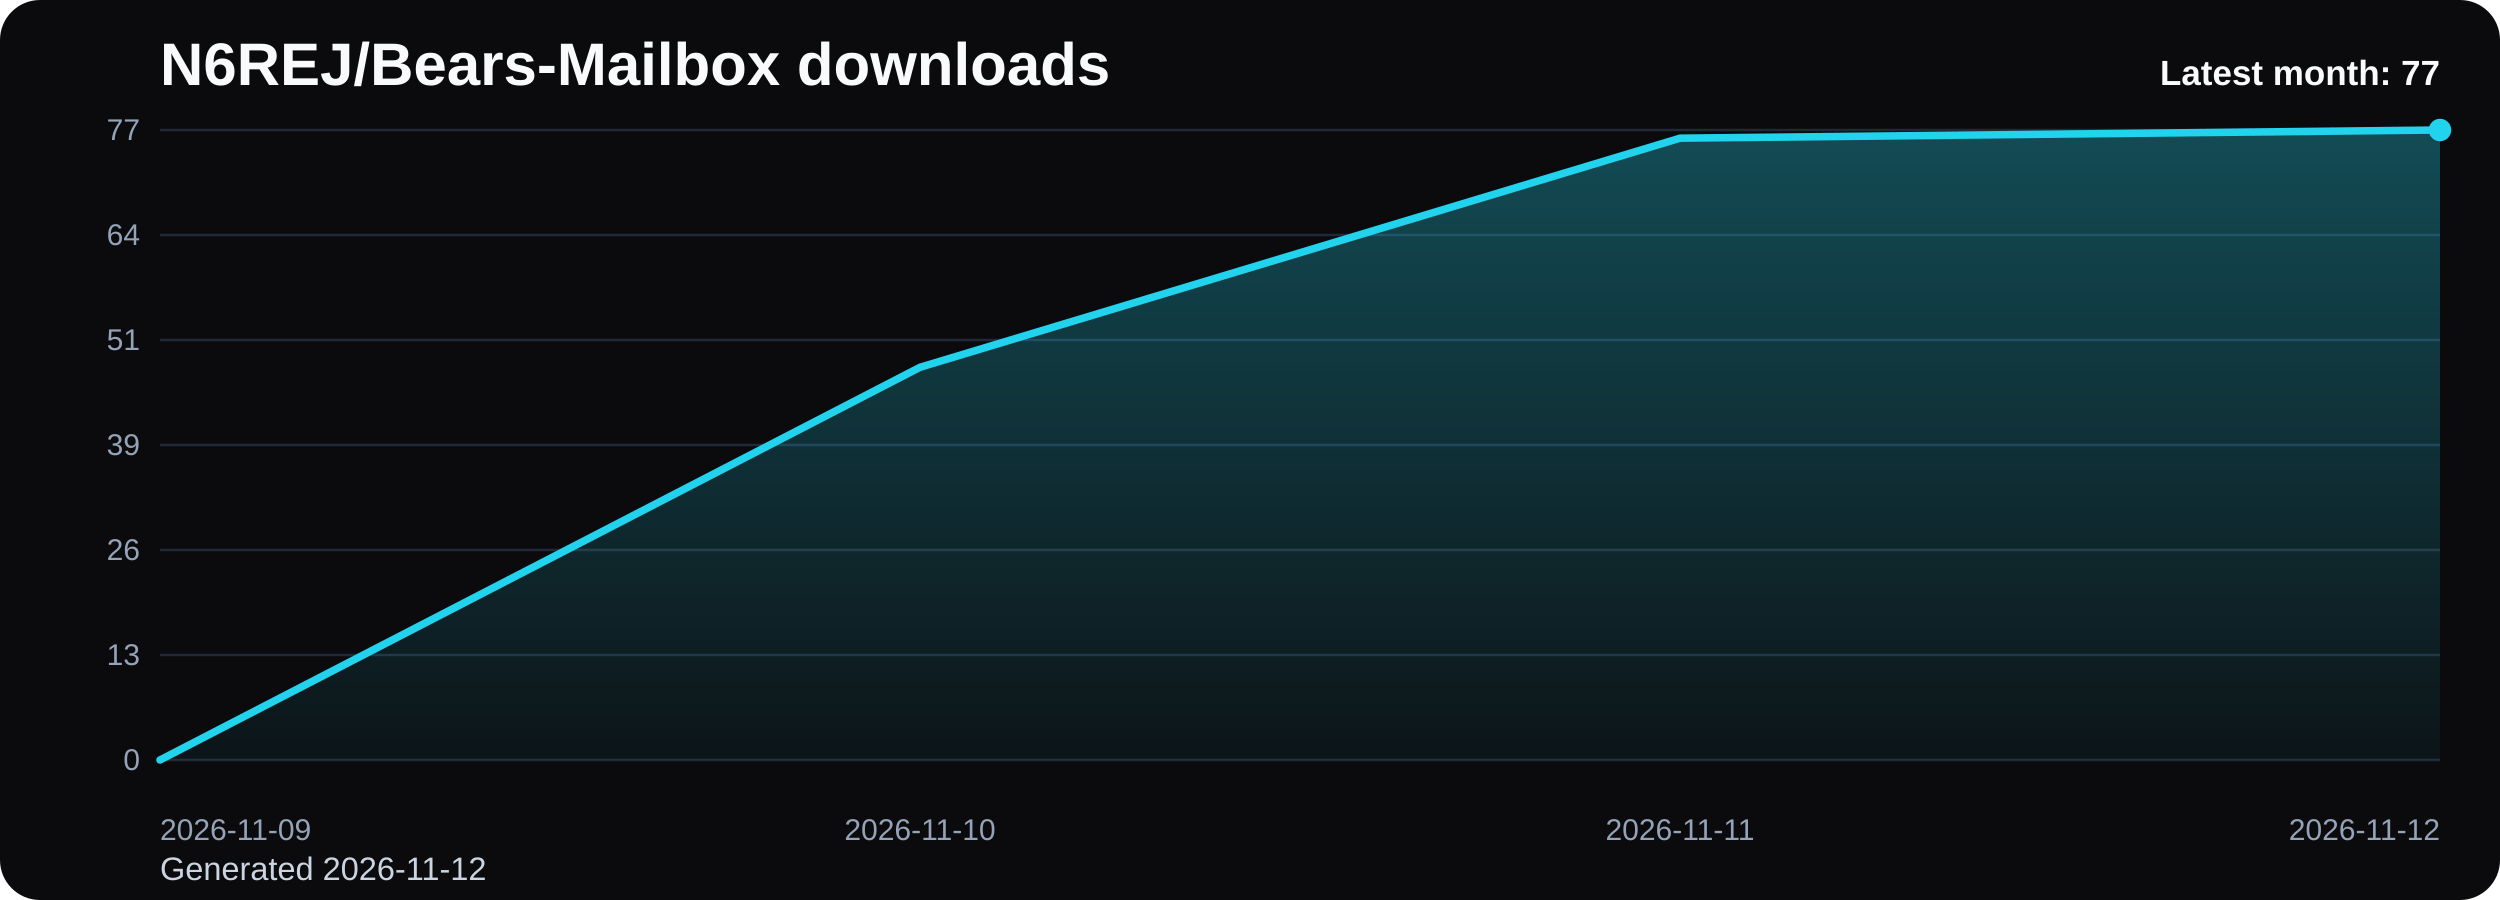
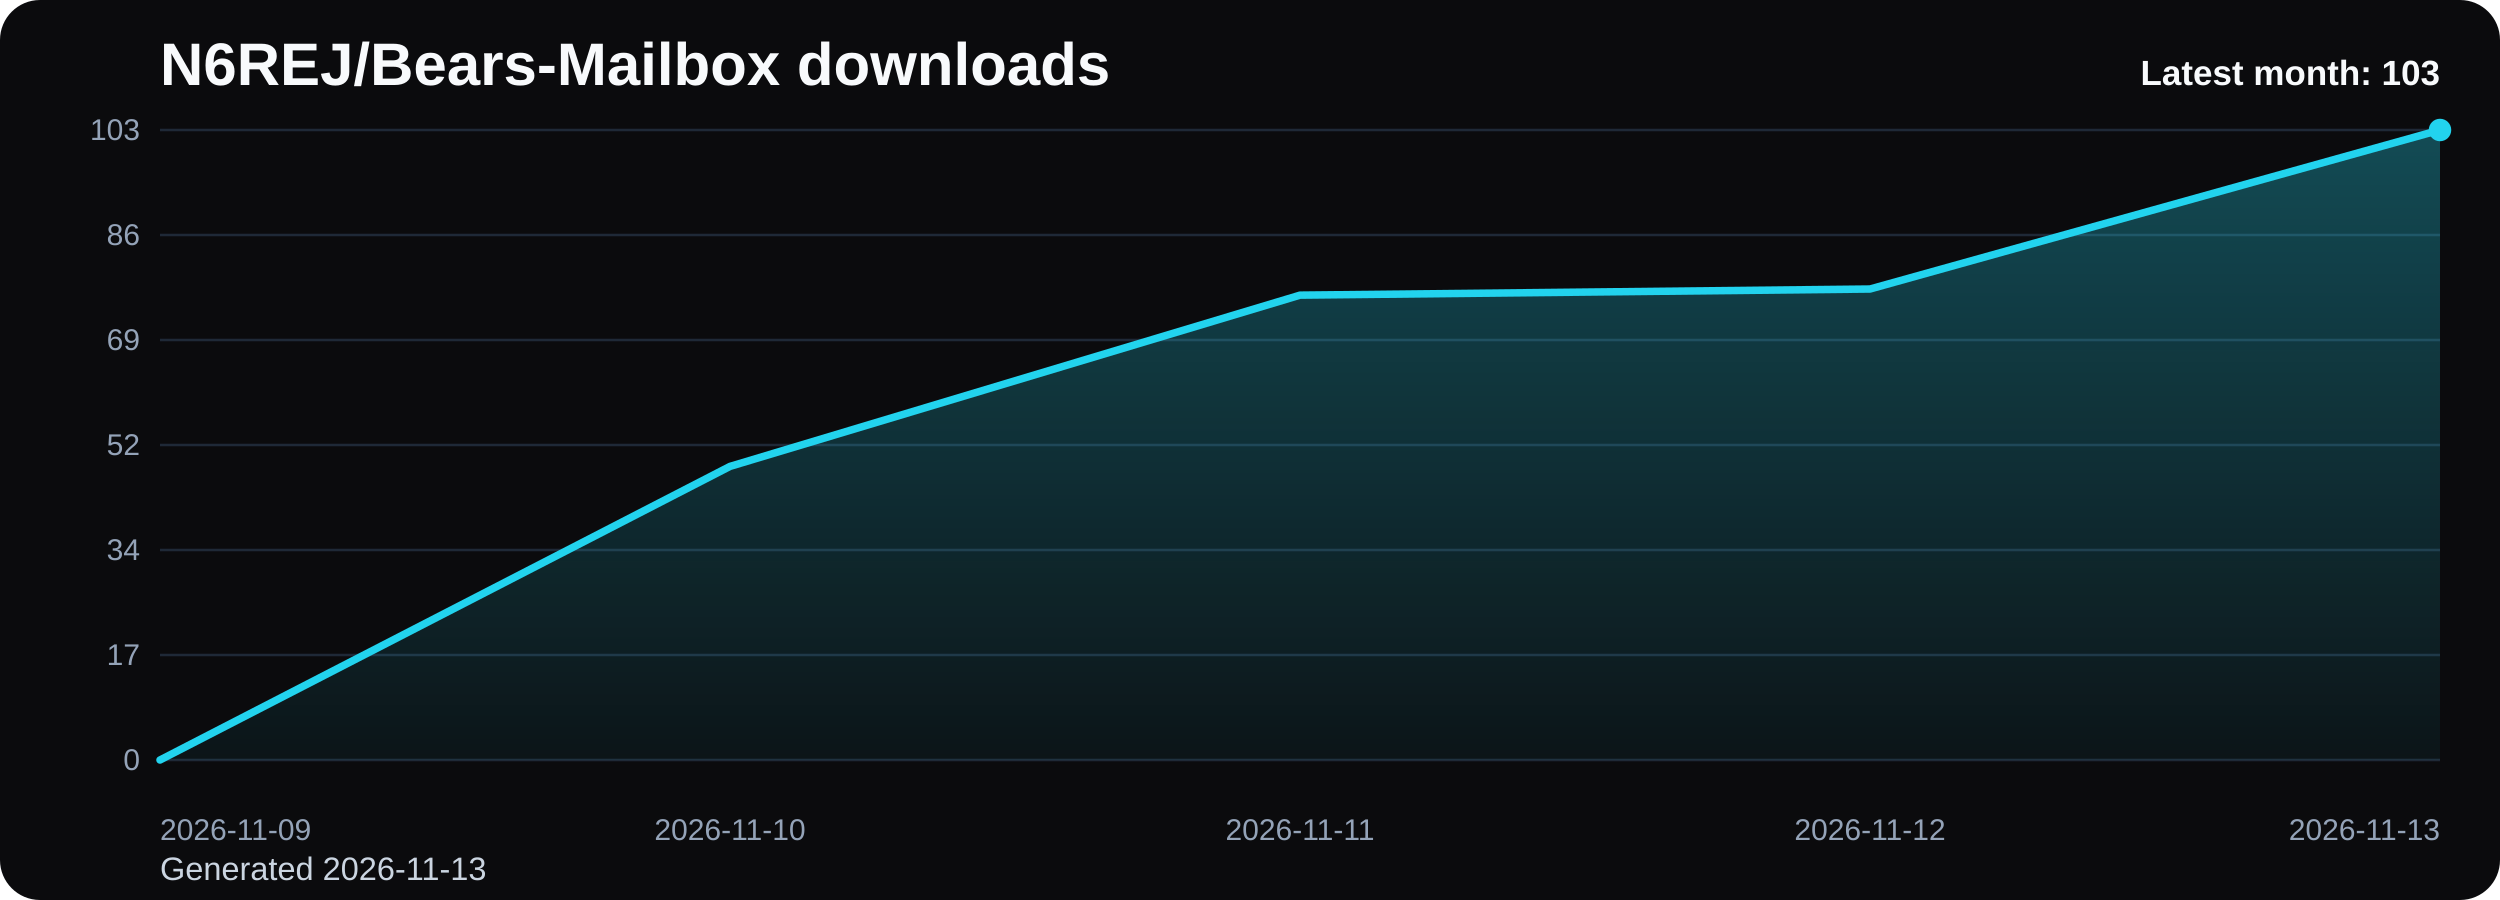
<svg xmlns="http://www.w3.org/2000/svg" viewBox="0 0 1000 360" role="img" aria-label="N6REJ/Bears-Mailbox downloads chart">
  <defs>
    <linearGradient id="fill-monthly-black" x1="0" y1="0" x2="0" y2="1">
      <stop offset="0%" stop-color="#22d3ee" stop-opacity="0.32" />
      <stop offset="100%" stop-color="#22d3ee" stop-opacity="0.05" />
    </linearGradient>
    <style>
      .bg { fill: #0b0b0d; }
      .title { font: 700 24px Arial, sans-serif; fill: #f8fafc; }
      .sub { font: 400 13px Arial, sans-serif; fill: #cbd5e1; }
      .grid { stroke: #1f2937; stroke-width: 1; }
      .axis { font: 400 12px Arial, sans-serif; fill: #94a3b8; }
      .line { fill: none; stroke: #22d3ee; stroke-width: 3; stroke-linecap: round; stroke-linejoin: round; }
      .dot { fill: #22d3ee; }
      .value { font: 600 11px Arial, sans-serif; fill: #cbd5e1; }
      .latest { font: 700 14px Arial, sans-serif; fill: #f8fafc; }
    </style>
  </defs>
  <rect class="bg" x="0" y="0" width="1000" height="360" rx="16" />
  <text class="title" x="64" y="34">N6REJ/Bears-Mailbox downloads</text>
-   <text class="sub" x="64" y="352">Generated 2026-11-12</text>
+   <text class="sub" x="64" y="352">Generated 2026-11-13</text>
  <line x1="64" y1="52.00" x2="976" y2="52.00" class="grid" />
-   <text x="56" y="56.00" text-anchor="end" class="axis">77</text>
+   <text x="56" y="56.00" text-anchor="end" class="axis">103</text>
  <line x1="64" y1="94.00" x2="976" y2="94.00" class="grid" />
-   <text x="56" y="98.00" text-anchor="end" class="axis">64</text>
+   <text x="56" y="98.00" text-anchor="end" class="axis">86</text>
  <line x1="64" y1="136.00" x2="976" y2="136.00" class="grid" />
-   <text x="56" y="140.00" text-anchor="end" class="axis">51</text>
+   <text x="56" y="140.00" text-anchor="end" class="axis">69</text>
  <line x1="64" y1="178.00" x2="976" y2="178.00" class="grid" />
-   <text x="56" y="182.00" text-anchor="end" class="axis">39</text>
+   <text x="56" y="182.00" text-anchor="end" class="axis">52</text>
  <line x1="64" y1="220.00" x2="976" y2="220.00" class="grid" />
-   <text x="56" y="224.00" text-anchor="end" class="axis">26</text>
+   <text x="56" y="224.00" text-anchor="end" class="axis">34</text>
  <line x1="64" y1="262.00" x2="976" y2="262.00" class="grid" />
-   <text x="56" y="266.00" text-anchor="end" class="axis">13</text>
+   <text x="56" y="266.00" text-anchor="end" class="axis">17</text>
  <line x1="64" y1="304.00" x2="976" y2="304.00" class="grid" />
  <text x="56" y="308.00" text-anchor="end" class="axis">0</text>
-   <path d="M 64.00 304 L 64.00 304.00 L 368.00 146.91 L 672.00 55.27 L 976.00 52.00 L 976.00 304 Z" fill="url(#fill-monthly-black)" />
-   <polyline class="line" points="64.00,304.00 368.00,146.91 672.00,55.27 976.00,52.00" />
+   <path d="M 64.00 304 L 64.00 304.00 L 292.00 186.56 L 520.00 118.06 L 748.00 115.61 L 976.00 52.00 L 976.00 304 Z" fill="url(#fill-monthly-black)" />
+   <polyline class="line" points="64.00,304.00 292.00,186.56 520.00,118.06 748.00,115.61 976.00,52.00" />
  <circle class="dot" cx="976.00" cy="52.00" r="4.5" />
  <text class="axis" x="64.00" y="336" text-anchor="start">2026-11-09</text>
-   <text class="axis" x="368.00" y="336" text-anchor="middle">2026-11-10</text>
-   <text class="axis" x="672.00" y="336" text-anchor="middle">2026-11-11</text>
-   <text class="axis" x="976.00" y="336" text-anchor="end">2026-11-12</text>
-   <text class="latest" x="976" y="34" text-anchor="end">Latest month: 77</text>
+   <text class="axis" x="292.00" y="336" text-anchor="middle">2026-11-10</text>
+   <text class="axis" x="520.00" y="336" text-anchor="middle">2026-11-11</text>
+   <text class="axis" x="748.00" y="336" text-anchor="middle">2026-11-12</text>
+   <text class="axis" x="976.00" y="336" text-anchor="end">2026-11-13</text>
+   <text class="latest" x="976" y="34" text-anchor="end">Latest month: 103</text>
</svg>
